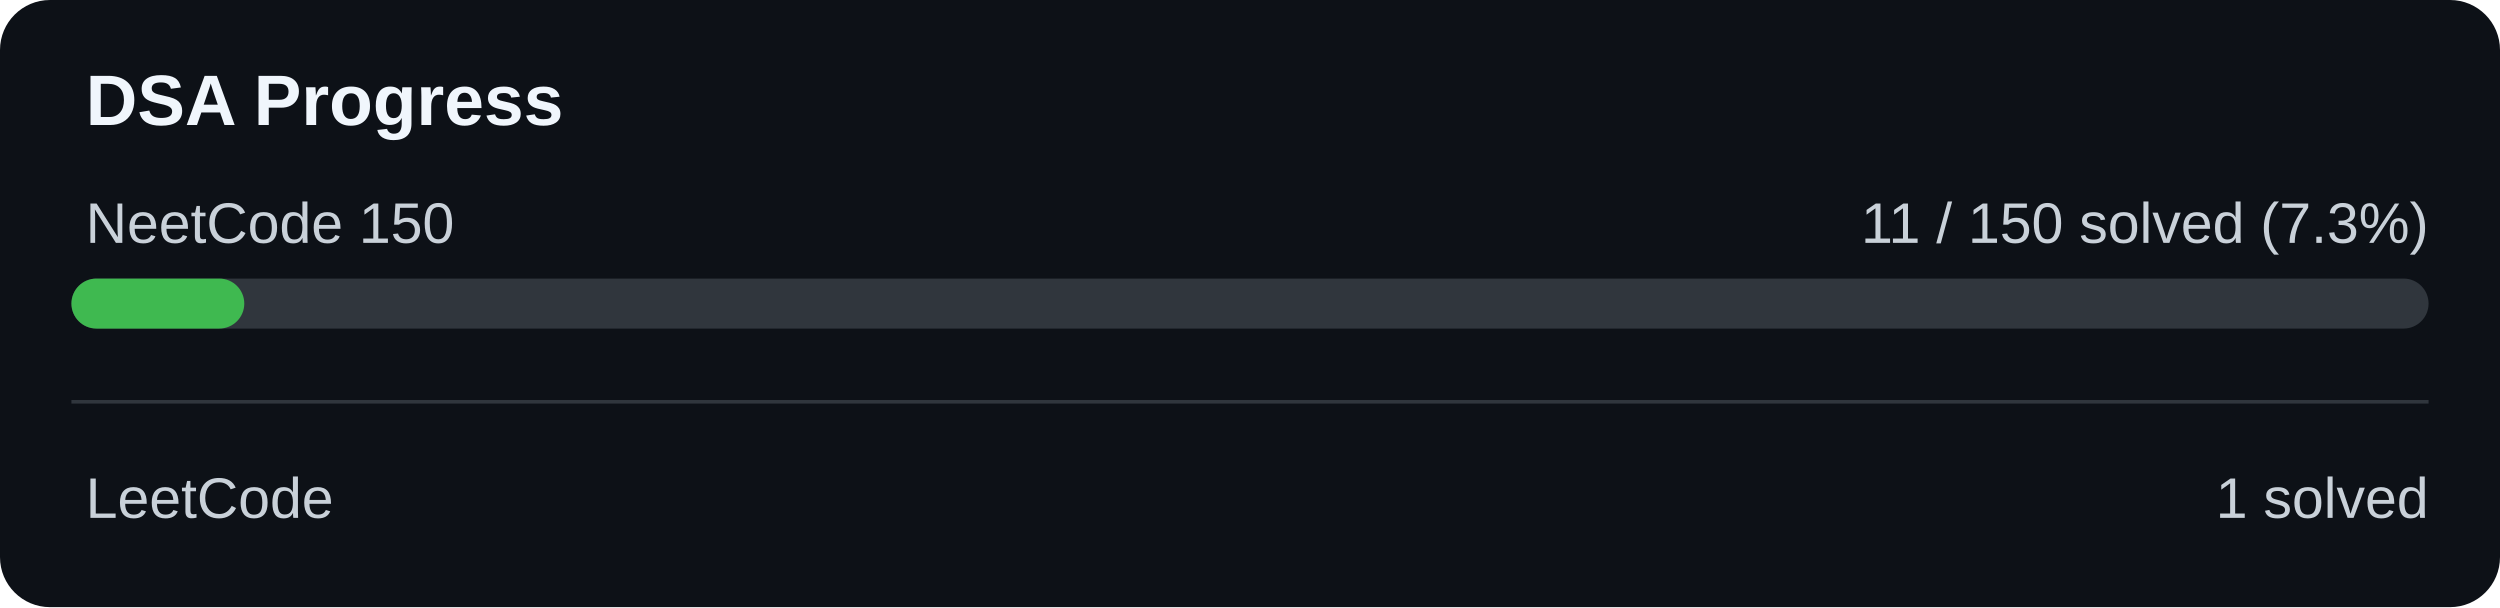
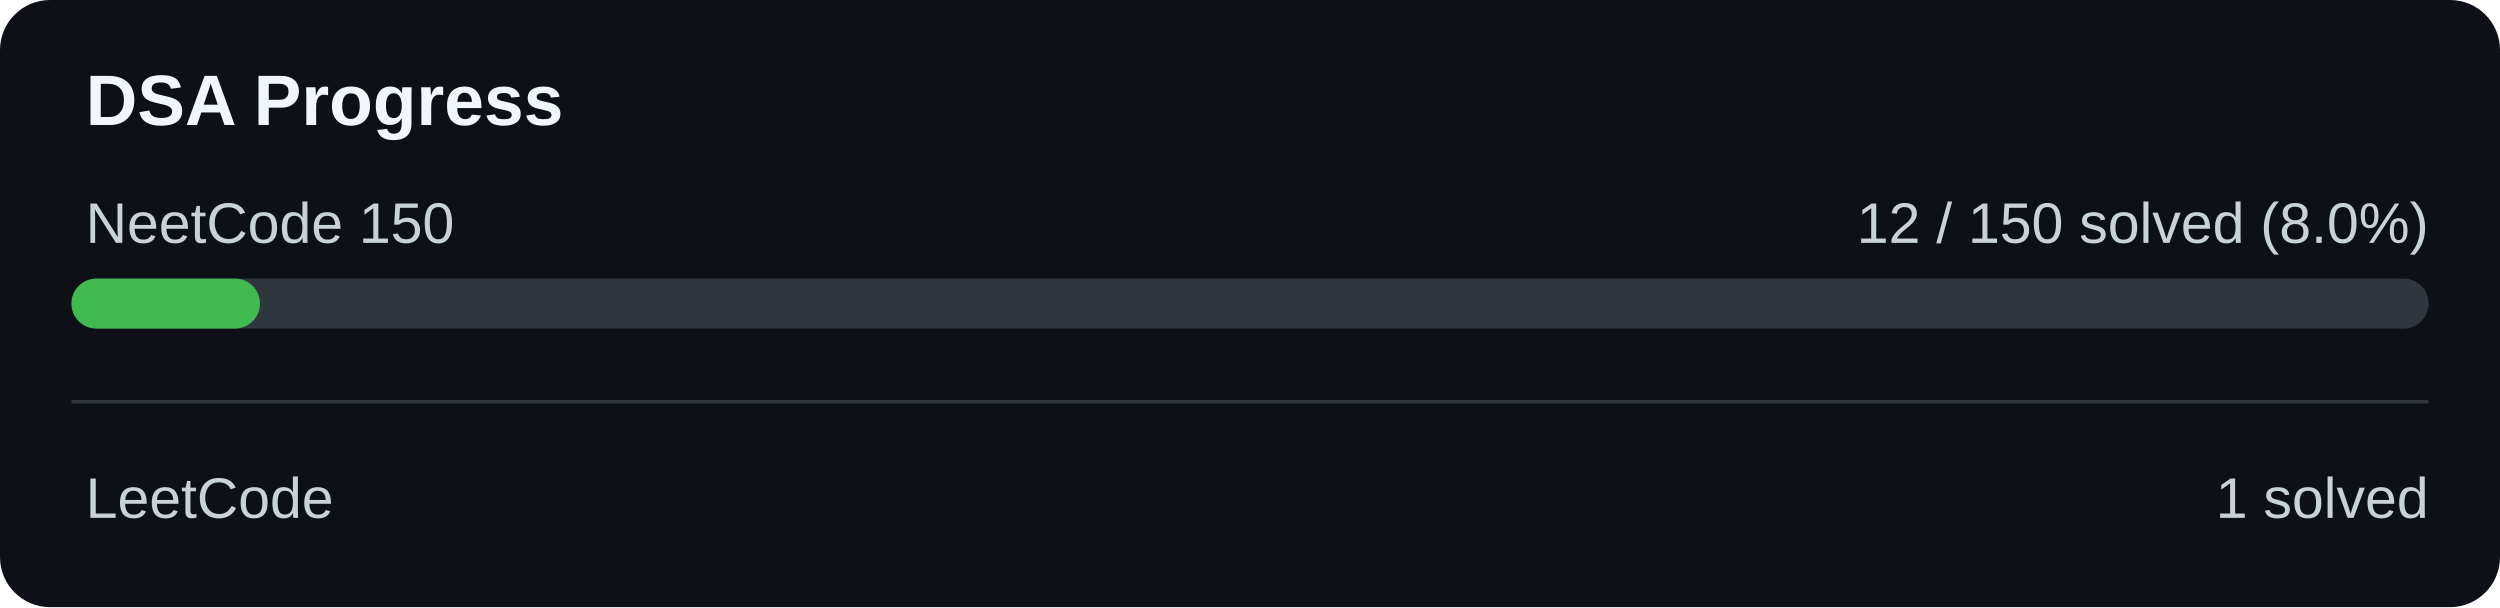
<svg xmlns="http://www.w3.org/2000/svg" width="700" height="170" viewBox="0 0 700 170">
  <rect width="700" height="170" rx="14" fill="#0d1117" />
  <text x="24" y="35" fill="#f0f6fc" font-family="Arial" font-size="20" font-weight="bold">DSA Progress</text>
  <text x="24" y="68" fill="#c9d1d9" font-family="Arial" font-size="16">NeetCode 150</text>
-   <text x="680" y="68" text-anchor="end" fill="#c9d1d9" font-family="Arial" font-size="16">11 / 150 solved (7.3%)</text>
+   <text x="680" y="68" text-anchor="end" fill="#c9d1d9" font-family="Arial" font-size="16">12 / 150 solved (8.0%)</text>
  <rect x="20" y="78" width="660" height="14" rx="7" fill="#30363d" />
-   <rect x="20" y="78" width="48.40" height="14" rx="7" fill="#3fb950" />
+   <rect x="20" y="78" width="52.80" height="14" rx="7" fill="#3fb950" />
  <rect x="20" y="112" width="660" height="1" fill="#30363d" />
  <text x="24" y="145" fill="#c9d1d9" font-family="Arial" font-size="16">LeetCode</text>
  <text x="680" y="145" text-anchor="end" fill="#c9d1d9" font-family="Arial" font-size="16">1 solved</text>
</svg>
